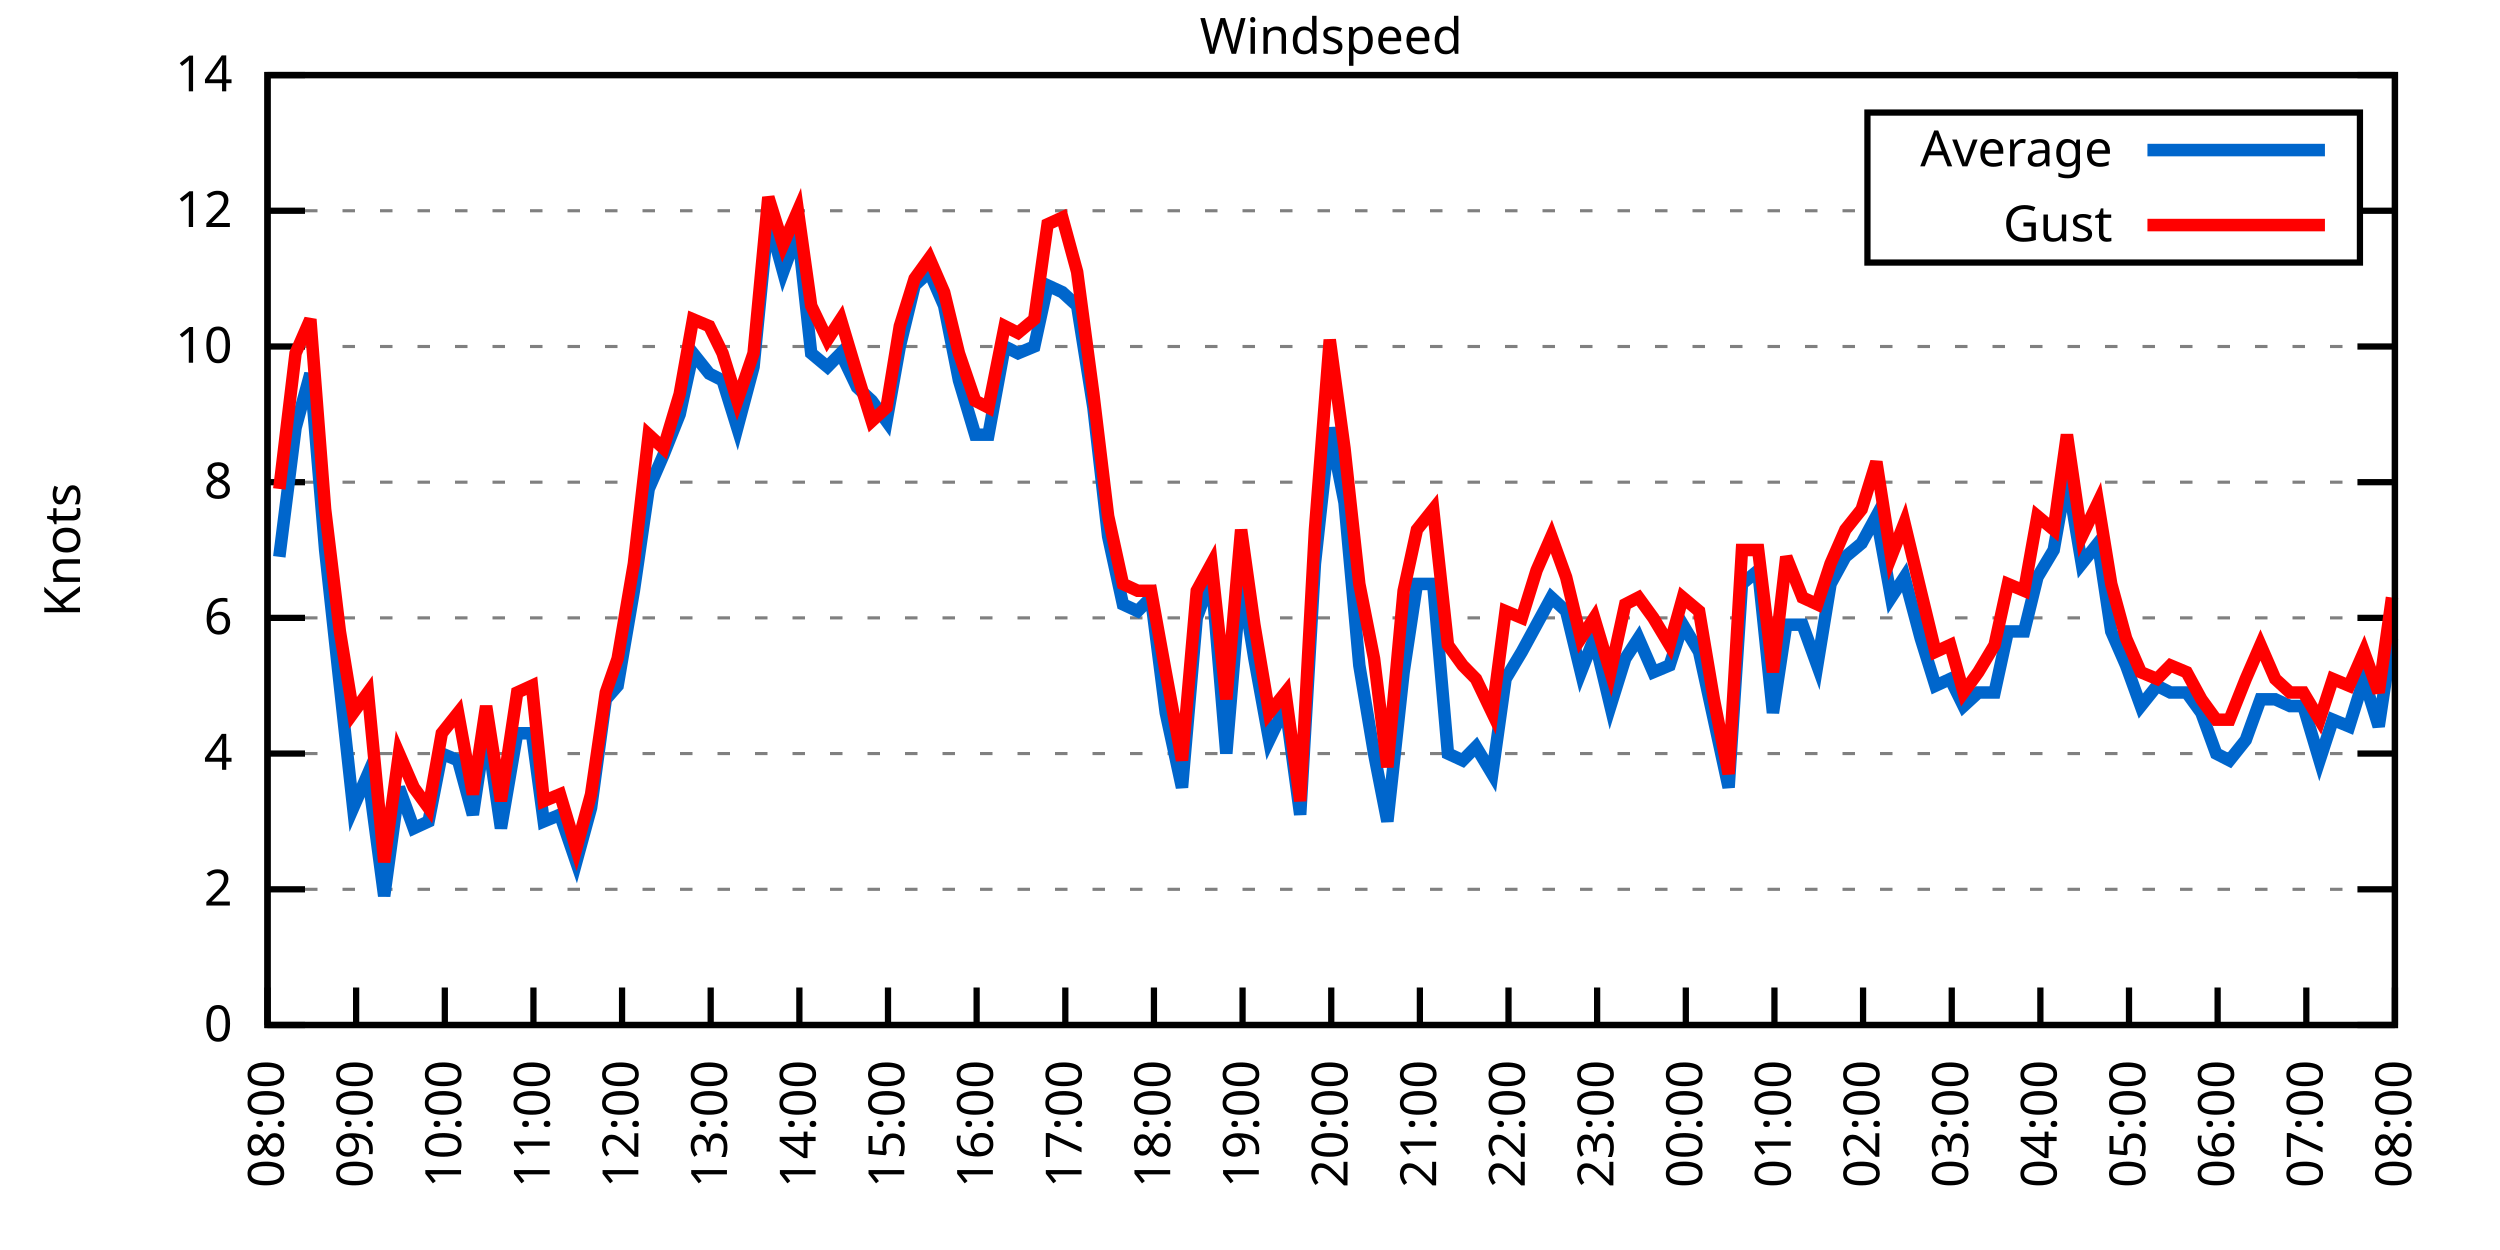
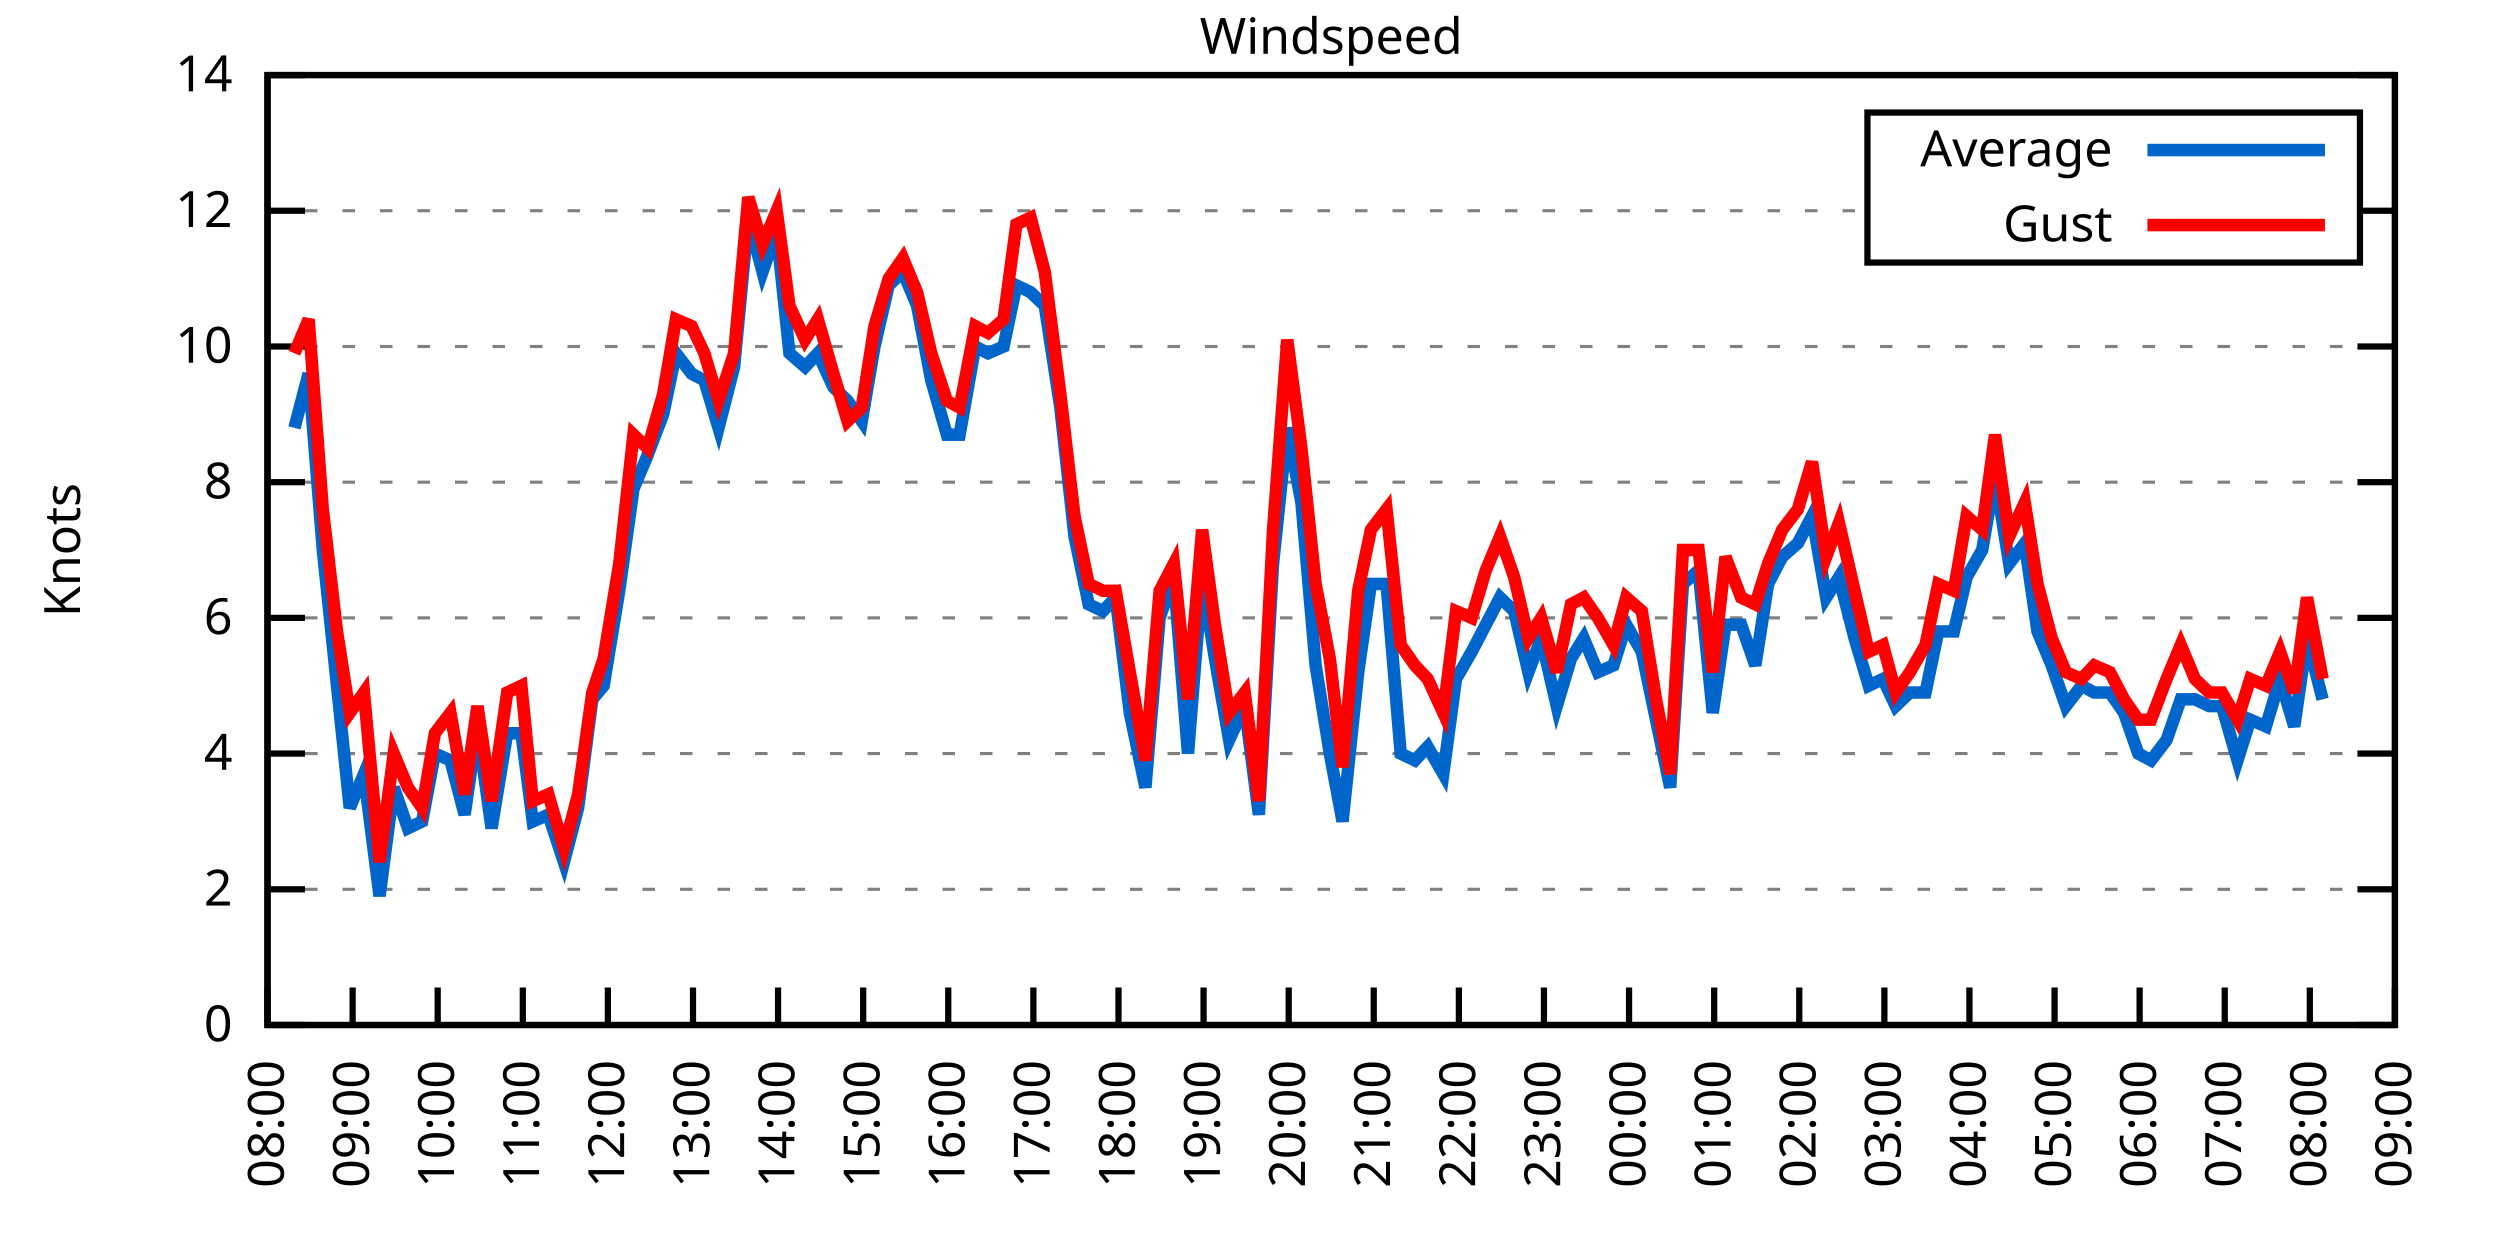
<svg xmlns="http://www.w3.org/2000/svg" xmlns:xlink="http://www.w3.org/1999/xlink" width="400" height="200" viewBox="0 0 400 200">
  <g id="gnuplot_canvas">
    <rect x="0" y="0" width="400" height="200" fill="none" />
    <defs>
      <circle id="gpDot" r="0.5" stroke-width="0.5" stroke="currentColor" />
      <path id="gpPt0" stroke-width="0.333" stroke="currentColor" d="M-1,0 h2 M0,-1 v2" />
      <path id="gpPt1" stroke-width="0.333" stroke="currentColor" d="M-1,-1 L1,1 M1,-1 L-1,1" />
      <path id="gpPt2" stroke-width="0.333" stroke="currentColor" d="M-1,0 L1,0 M0,-1 L0,1 M-1,-1 L1,1 M-1,1 L1,-1" />
      <rect id="gpPt3" stroke-width="0.333" stroke="currentColor" x="-1" y="-1" width="2" height="2" />
      <rect id="gpPt4" stroke-width="0.333" stroke="currentColor" fill="currentColor" x="-1" y="-1" width="2" height="2" />
      <circle id="gpPt5" stroke-width="0.333" stroke="currentColor" cx="0" cy="0" r="1" />
      <use xlink:href="#gpPt5" id="gpPt6" fill="currentColor" stroke="none" />
      <path id="gpPt7" stroke-width="0.333" stroke="currentColor" d="M0,-1.33 L-1.33,0.67 L1.33,0.67 z" />
      <use xlink:href="#gpPt7" id="gpPt8" fill="currentColor" stroke="none" />
      <use xlink:href="#gpPt7" id="gpPt9" stroke="currentColor" transform="rotate(180)" />
      <use xlink:href="#gpPt9" id="gpPt10" fill="currentColor" stroke="none" />
      <use xlink:href="#gpPt3" id="gpPt11" stroke="currentColor" transform="rotate(45)" />
      <use xlink:href="#gpPt11" id="gpPt12" fill="currentColor" stroke="none" />
      <path id="gpPt13" stroke-width="0.333" stroke="currentColor" d="M0,1.330 L1.265,0.411 L0.782,-1.067 L-0.782,-1.076 L-1.265,0.411 z" />
      <use xlink:href="#gpPt13" id="gpPt14" fill="currentColor" stroke="none" />
      <filter id="textbox" filterUnits="objectBoundingBox" x="0" y="0" height="1" width="1">
        <feFlood flood-color="white" flood-opacity="1" result="bgnd" />
        <feComposite in="SourceGraphic" in2="bgnd" operator="atop" />
      </filter>
      <filter id="greybox" filterUnits="objectBoundingBox" x="0" y="0" height="1" width="1">
        <feFlood flood-color="lightgrey" flood-opacity="1" result="grey" />
        <feComposite in="SourceGraphic" in2="grey" operator="atop" />
      </filter>
    </defs>
    <g fill="none" color="white" stroke="currentColor" stroke-width="1.00" stroke-linecap="butt" stroke-linejoin="miter">
</g>
    <g fill="none" color="black" stroke="currentColor" stroke-width="1.00" stroke-linecap="butt" stroke-linejoin="miter">
      <g stroke="none" shape-rendering="crispEdges">
        <polygon fill="rgb(255, 255, 255)" points="42.80,164.00 383.18,164.00 383.18,12.02 42.80,12.02 " />
      </g>
    </g>
    <g fill="none" color="black" stroke="currentColor" stroke-width="1.00" stroke-linecap="butt" stroke-linejoin="miter">
</g>
    <g fill="none" color="black" stroke="black" stroke-width="0.50" stroke-linecap="butt" stroke-linejoin="miter">
</g>
    <g fill="none" color="gray" stroke="currentColor" stroke-width="0.50" stroke-linecap="butt" stroke-linejoin="miter">
      <path stroke="gray" stroke-dasharray="2,4" class="gridline" d="M42.80,164.00 L383.19,164.00  " />
    </g>
    <g fill="none" color="gray" stroke="gray" stroke-width="1.00" stroke-linecap="butt" stroke-linejoin="miter">
</g>
    <g fill="none" color="black" stroke="currentColor" stroke-width="1.00" stroke-linecap="butt" stroke-linejoin="miter">
      <path stroke="black" d="M42.80,164.00 L48.80,164.00 M383.19,164.00 L377.19,164.00  " />
      <g transform="translate(37.20,166.60)" stroke="none" fill="black" font-family="Sans" font-size="8.00" text-anchor="end">
        <text>
          <tspan font-family="Sans"> 0</tspan>
        </text>
      </g>
    </g>
    <g fill="none" color="black" stroke="currentColor" stroke-width="1.00" stroke-linecap="butt" stroke-linejoin="miter">
</g>
    <g fill="none" color="black" stroke="black" stroke-width="0.50" stroke-linecap="butt" stroke-linejoin="miter">
</g>
    <g fill="none" color="gray" stroke="currentColor" stroke-width="0.50" stroke-linecap="butt" stroke-linejoin="miter">
      <path stroke="gray" stroke-dasharray="2,4" class="gridline" d="M42.80,142.29 L383.19,142.29  " />
    </g>
    <g fill="none" color="gray" stroke="gray" stroke-width="1.00" stroke-linecap="butt" stroke-linejoin="miter">
</g>
    <g fill="none" color="black" stroke="currentColor" stroke-width="1.00" stroke-linecap="butt" stroke-linejoin="miter">
      <path stroke="black" d="M42.80,142.29 L48.80,142.29 M383.19,142.29 L377.19,142.29  " />
      <g transform="translate(37.20,144.89)" stroke="none" fill="black" font-family="Sans" font-size="8.00" text-anchor="end">
        <text>
          <tspan font-family="Sans"> 2</tspan>
        </text>
      </g>
    </g>
    <g fill="none" color="black" stroke="currentColor" stroke-width="1.00" stroke-linecap="butt" stroke-linejoin="miter">
</g>
    <g fill="none" color="black" stroke="black" stroke-width="0.50" stroke-linecap="butt" stroke-linejoin="miter">
</g>
    <g fill="none" color="gray" stroke="currentColor" stroke-width="0.50" stroke-linecap="butt" stroke-linejoin="miter">
      <path stroke="gray" stroke-dasharray="2,4" class="gridline" d="M42.80,120.57 L383.19,120.57  " />
    </g>
    <g fill="none" color="gray" stroke="gray" stroke-width="1.00" stroke-linecap="butt" stroke-linejoin="miter">
</g>
    <g fill="none" color="black" stroke="currentColor" stroke-width="1.00" stroke-linecap="butt" stroke-linejoin="miter">
      <path stroke="black" d="M42.80,120.57 L48.80,120.57 M383.19,120.57 L377.19,120.57  " />
      <g transform="translate(37.20,123.17)" stroke="none" fill="black" font-family="Sans" font-size="8.00" text-anchor="end">
        <text>
          <tspan font-family="Sans"> 4</tspan>
        </text>
      </g>
    </g>
    <g fill="none" color="black" stroke="currentColor" stroke-width="1.00" stroke-linecap="butt" stroke-linejoin="miter">
</g>
    <g fill="none" color="black" stroke="black" stroke-width="0.50" stroke-linecap="butt" stroke-linejoin="miter">
</g>
    <g fill="none" color="gray" stroke="currentColor" stroke-width="0.50" stroke-linecap="butt" stroke-linejoin="miter">
      <path stroke="gray" stroke-dasharray="2,4" class="gridline" d="M42.80,98.86 L383.19,98.86  " />
    </g>
    <g fill="none" color="gray" stroke="gray" stroke-width="1.00" stroke-linecap="butt" stroke-linejoin="miter">
</g>
    <g fill="none" color="black" stroke="currentColor" stroke-width="1.00" stroke-linecap="butt" stroke-linejoin="miter">
      <path stroke="black" d="M42.80,98.86 L48.80,98.86 M383.19,98.86 L377.19,98.86  " />
      <g transform="translate(37.20,101.46)" stroke="none" fill="black" font-family="Sans" font-size="8.00" text-anchor="end">
        <text>
          <tspan font-family="Sans"> 6</tspan>
        </text>
      </g>
    </g>
    <g fill="none" color="black" stroke="currentColor" stroke-width="1.00" stroke-linecap="butt" stroke-linejoin="miter">
</g>
    <g fill="none" color="black" stroke="black" stroke-width="0.50" stroke-linecap="butt" stroke-linejoin="miter">
</g>
    <g fill="none" color="gray" stroke="currentColor" stroke-width="0.50" stroke-linecap="butt" stroke-linejoin="miter">
      <path stroke="gray" stroke-dasharray="2,4" class="gridline" d="M42.80,77.15 L383.19,77.15  " />
    </g>
    <g fill="none" color="gray" stroke="gray" stroke-width="1.00" stroke-linecap="butt" stroke-linejoin="miter">
</g>
    <g fill="none" color="black" stroke="currentColor" stroke-width="1.00" stroke-linecap="butt" stroke-linejoin="miter">
      <path stroke="black" d="M42.80,77.15 L48.80,77.15 M383.19,77.15 L377.19,77.15  " />
      <g transform="translate(37.20,79.75)" stroke="none" fill="black" font-family="Sans" font-size="8.00" text-anchor="end">
        <text>
          <tspan font-family="Sans"> 8</tspan>
        </text>
      </g>
    </g>
    <g fill="none" color="black" stroke="currentColor" stroke-width="1.00" stroke-linecap="butt" stroke-linejoin="miter">
</g>
    <g fill="none" color="black" stroke="black" stroke-width="0.50" stroke-linecap="butt" stroke-linejoin="miter">
</g>
    <g fill="none" color="gray" stroke="currentColor" stroke-width="0.50" stroke-linecap="butt" stroke-linejoin="miter">
      <path stroke="gray" stroke-dasharray="2,4" class="gridline" d="M42.80,55.44 L383.19,55.44  " />
    </g>
    <g fill="none" color="gray" stroke="gray" stroke-width="1.00" stroke-linecap="butt" stroke-linejoin="miter">
</g>
    <g fill="none" color="black" stroke="currentColor" stroke-width="1.00" stroke-linecap="butt" stroke-linejoin="miter">
      <path stroke="black" d="M42.80,55.44 L48.80,55.44 M383.19,55.44 L377.19,55.44  " />
      <g transform="translate(37.20,58.04)" stroke="none" fill="black" font-family="Sans" font-size="8.00" text-anchor="end">
        <text>
          <tspan font-family="Sans"> 10</tspan>
        </text>
      </g>
    </g>
    <g fill="none" color="black" stroke="currentColor" stroke-width="1.00" stroke-linecap="butt" stroke-linejoin="miter">
</g>
    <g fill="none" color="black" stroke="black" stroke-width="0.50" stroke-linecap="butt" stroke-linejoin="miter">
</g>
    <g fill="none" color="gray" stroke="currentColor" stroke-width="0.50" stroke-linecap="butt" stroke-linejoin="miter">
      <path stroke="gray" stroke-dasharray="2,4" class="gridline" d="M42.80,33.72 L298.79,33.72 M377.59,33.72 L383.19,33.72  " />
    </g>
    <g fill="none" color="gray" stroke="gray" stroke-width="1.00" stroke-linecap="butt" stroke-linejoin="miter">
</g>
    <g fill="none" color="black" stroke="currentColor" stroke-width="1.00" stroke-linecap="butt" stroke-linejoin="miter">
      <path stroke="black" d="M42.80,33.72 L48.80,33.72 M383.19,33.72 L377.19,33.72  " />
      <g transform="translate(37.20,36.32)" stroke="none" fill="black" font-family="Sans" font-size="8.00" text-anchor="end">
        <text>
          <tspan font-family="Sans"> 12</tspan>
        </text>
      </g>
    </g>
    <g fill="none" color="black" stroke="currentColor" stroke-width="1.00" stroke-linecap="butt" stroke-linejoin="miter">
</g>
    <g fill="none" color="black" stroke="black" stroke-width="0.50" stroke-linecap="butt" stroke-linejoin="miter">
</g>
    <g fill="none" color="gray" stroke="currentColor" stroke-width="0.50" stroke-linecap="butt" stroke-linejoin="miter">
      <path stroke="gray" stroke-dasharray="2,4" class="gridline" d="M42.80,12.01 L383.19,12.01  " />
    </g>
    <g fill="none" color="gray" stroke="gray" stroke-width="1.00" stroke-linecap="butt" stroke-linejoin="miter">
</g>
    <g fill="none" color="black" stroke="currentColor" stroke-width="1.00" stroke-linecap="butt" stroke-linejoin="miter">
      <path stroke="black" d="M42.80,12.01 L48.80,12.01 M383.19,12.01 L377.19,12.01  " />
      <g transform="translate(37.20,14.61)" stroke="none" fill="black" font-family="Sans" font-size="8.00" text-anchor="end">
        <text>
          <tspan font-family="Sans"> 14</tspan>
        </text>
      </g>
    </g>
    <g fill="none" color="black" stroke="currentColor" stroke-width="1.00" stroke-linecap="butt" stroke-linejoin="miter">
      <path stroke="black" d="M42.80,164.00 L42.80,158.00  " />
      <g transform="translate(45.40,169.60) rotate(270.00)" stroke="none" fill="black" font-family="Sans" font-size="8.00" text-anchor="end">
        <text>
          <tspan font-family="Sans">08:00</tspan>
        </text>
      </g>
    </g>
    <g fill="none" color="black" stroke="currentColor" stroke-width="1.00" stroke-linecap="butt" stroke-linejoin="miter">
-       <path stroke="black" d="M56.98,164.00 L56.98,158.00  " />
-       <g transform="translate(59.58,169.60) rotate(270.00)" stroke="none" fill="black" font-family="Sans" font-size="8.00" text-anchor="end">
+       <path stroke="black" d="M56.42,164.00 L56.42,158.00  " />
+       <g transform="translate(59.02,169.60) rotate(270.00)" stroke="none" fill="black" font-family="Sans" font-size="8.00" text-anchor="end">
        <text>
          <tspan font-family="Sans">09:00</tspan>
        </text>
      </g>
    </g>
    <g fill="none" color="black" stroke="currentColor" stroke-width="1.00" stroke-linecap="butt" stroke-linejoin="miter">
-       <path stroke="black" d="M71.17,164.00 L71.17,158.00  " />
-       <g transform="translate(73.77,169.60) rotate(270.00)" stroke="none" fill="black" font-family="Sans" font-size="8.00" text-anchor="end">
+       <path stroke="black" d="M70.03,164.00 L70.03,158.00  " />
+       <g transform="translate(72.63,169.60) rotate(270.00)" stroke="none" fill="black" font-family="Sans" font-size="8.00" text-anchor="end">
        <text>
          <tspan font-family="Sans">10:00</tspan>
        </text>
      </g>
    </g>
    <g fill="none" color="black" stroke="currentColor" stroke-width="1.00" stroke-linecap="butt" stroke-linejoin="miter">
-       <path stroke="black" d="M85.35,164.00 L85.35,158.00  " />
-       <g transform="translate(87.95,169.60) rotate(270.00)" stroke="none" fill="black" font-family="Sans" font-size="8.00" text-anchor="end">
+       <path stroke="black" d="M83.65,164.00 L83.65,158.00  " />
+       <g transform="translate(86.25,169.60) rotate(270.00)" stroke="none" fill="black" font-family="Sans" font-size="8.00" text-anchor="end">
        <text>
          <tspan font-family="Sans">11:00</tspan>
        </text>
      </g>
    </g>
    <g fill="none" color="black" stroke="currentColor" stroke-width="1.00" stroke-linecap="butt" stroke-linejoin="miter">
-       <path stroke="black" d="M99.53,164.00 L99.53,158.00  " />
-       <g transform="translate(102.13,169.60) rotate(270.00)" stroke="none" fill="black" font-family="Sans" font-size="8.00" text-anchor="end">
+       <path stroke="black" d="M97.26,164.00 L97.26,158.00  " />
+       <g transform="translate(99.86,169.60) rotate(270.00)" stroke="none" fill="black" font-family="Sans" font-size="8.00" text-anchor="end">
        <text>
          <tspan font-family="Sans">12:00</tspan>
        </text>
      </g>
    </g>
    <g fill="none" color="black" stroke="currentColor" stroke-width="1.00" stroke-linecap="butt" stroke-linejoin="miter">
-       <path stroke="black" d="M113.71,164.00 L113.71,158.00  " />
-       <g transform="translate(116.31,169.60) rotate(270.00)" stroke="none" fill="black" font-family="Sans" font-size="8.00" text-anchor="end">
+       <path stroke="black" d="M110.88,164.00 L110.88,158.00  " />
+       <g transform="translate(113.48,169.60) rotate(270.00)" stroke="none" fill="black" font-family="Sans" font-size="8.00" text-anchor="end">
        <text>
          <tspan font-family="Sans">13:00</tspan>
        </text>
      </g>
    </g>
    <g fill="none" color="black" stroke="currentColor" stroke-width="1.00" stroke-linecap="butt" stroke-linejoin="miter">
-       <path stroke="black" d="M127.90,164.00 L127.90,158.00  " />
-       <g transform="translate(130.50,169.60) rotate(270.00)" stroke="none" fill="black" font-family="Sans" font-size="8.00" text-anchor="end">
+       <path stroke="black" d="M124.49,164.00 L124.49,158.00  " />
+       <g transform="translate(127.09,169.60) rotate(270.00)" stroke="none" fill="black" font-family="Sans" font-size="8.00" text-anchor="end">
        <text>
          <tspan font-family="Sans">14:00</tspan>
        </text>
      </g>
    </g>
    <g fill="none" color="black" stroke="currentColor" stroke-width="1.00" stroke-linecap="butt" stroke-linejoin="miter">
-       <path stroke="black" d="M142.08,164.00 L142.08,158.00  " />
-       <g transform="translate(144.68,169.60) rotate(270.00)" stroke="none" fill="black" font-family="Sans" font-size="8.00" text-anchor="end">
+       <path stroke="black" d="M138.11,164.00 L138.11,158.00  " />
+       <g transform="translate(140.71,169.60) rotate(270.00)" stroke="none" fill="black" font-family="Sans" font-size="8.00" text-anchor="end">
        <text>
          <tspan font-family="Sans">15:00</tspan>
        </text>
      </g>
    </g>
    <g fill="none" color="black" stroke="currentColor" stroke-width="1.00" stroke-linecap="butt" stroke-linejoin="miter">
-       <path stroke="black" d="M156.26,164.00 L156.26,158.00  " />
-       <g transform="translate(158.86,169.60) rotate(270.00)" stroke="none" fill="black" font-family="Sans" font-size="8.00" text-anchor="end">
+       <path stroke="black" d="M151.72,164.00 L151.72,158.00  " />
+       <g transform="translate(154.32,169.60) rotate(270.00)" stroke="none" fill="black" font-family="Sans" font-size="8.00" text-anchor="end">
        <text>
          <tspan font-family="Sans">16:00</tspan>
        </text>
      </g>
    </g>
    <g fill="none" color="black" stroke="currentColor" stroke-width="1.00" stroke-linecap="butt" stroke-linejoin="miter">
-       <path stroke="black" d="M170.45,164.00 L170.45,158.00  " />
-       <g transform="translate(173.05,169.60) rotate(270.00)" stroke="none" fill="black" font-family="Sans" font-size="8.00" text-anchor="end">
+       <path stroke="black" d="M165.34,164.00 L165.34,158.00  " />
+       <g transform="translate(167.94,169.60) rotate(270.00)" stroke="none" fill="black" font-family="Sans" font-size="8.00" text-anchor="end">
        <text>
          <tspan font-family="Sans">17:00</tspan>
        </text>
      </g>
    </g>
    <g fill="none" color="black" stroke="currentColor" stroke-width="1.00" stroke-linecap="butt" stroke-linejoin="miter">
-       <path stroke="black" d="M184.63,164.00 L184.63,158.00  " />
-       <g transform="translate(187.23,169.60) rotate(270.00)" stroke="none" fill="black" font-family="Sans" font-size="8.00" text-anchor="end">
+       <path stroke="black" d="M178.96,164.00 L178.96,158.00  " />
+       <g transform="translate(181.56,169.60) rotate(270.00)" stroke="none" fill="black" font-family="Sans" font-size="8.00" text-anchor="end">
        <text>
          <tspan font-family="Sans">18:00</tspan>
        </text>
      </g>
    </g>
    <g fill="none" color="black" stroke="currentColor" stroke-width="1.00" stroke-linecap="butt" stroke-linejoin="miter">
-       <path stroke="black" d="M198.81,164.00 L198.81,158.00  " />
-       <g transform="translate(201.41,169.60) rotate(270.00)" stroke="none" fill="black" font-family="Sans" font-size="8.00" text-anchor="end">
+       <path stroke="black" d="M192.57,164.00 L192.57,158.00  " />
+       <g transform="translate(195.17,169.60) rotate(270.00)" stroke="none" fill="black" font-family="Sans" font-size="8.00" text-anchor="end">
        <text>
          <tspan font-family="Sans">19:00</tspan>
        </text>
      </g>
    </g>
    <g fill="none" color="black" stroke="currentColor" stroke-width="1.00" stroke-linecap="butt" stroke-linejoin="miter">
-       <path stroke="black" d="M213.00,164.00 L213.00,158.00  " />
-       <g transform="translate(215.60,169.60) rotate(270.00)" stroke="none" fill="black" font-family="Sans" font-size="8.00" text-anchor="end">
+       <path stroke="black" d="M206.19,164.00 L206.19,158.00  " />
+       <g transform="translate(208.79,169.60) rotate(270.00)" stroke="none" fill="black" font-family="Sans" font-size="8.00" text-anchor="end">
        <text>
          <tspan font-family="Sans">20:00</tspan>
        </text>
      </g>
    </g>
    <g fill="none" color="black" stroke="currentColor" stroke-width="1.00" stroke-linecap="butt" stroke-linejoin="miter">
-       <path stroke="black" d="M227.18,164.00 L227.18,158.00  " />
-       <g transform="translate(229.78,169.60) rotate(270.00)" stroke="none" fill="black" font-family="Sans" font-size="8.00" text-anchor="end">
+       <path stroke="black" d="M219.80,164.00 L219.80,158.00  " />
+       <g transform="translate(222.40,169.60) rotate(270.00)" stroke="none" fill="black" font-family="Sans" font-size="8.00" text-anchor="end">
        <text>
          <tspan font-family="Sans">21:00</tspan>
        </text>
      </g>
    </g>
    <g fill="none" color="black" stroke="currentColor" stroke-width="1.00" stroke-linecap="butt" stroke-linejoin="miter">
-       <path stroke="black" d="M241.36,164.00 L241.36,158.00  " />
-       <g transform="translate(243.96,169.60) rotate(270.00)" stroke="none" fill="black" font-family="Sans" font-size="8.00" text-anchor="end">
+       <path stroke="black" d="M233.42,164.00 L233.42,158.00  " />
+       <g transform="translate(236.02,169.60) rotate(270.00)" stroke="none" fill="black" font-family="Sans" font-size="8.00" text-anchor="end">
        <text>
          <tspan font-family="Sans">22:00</tspan>
        </text>
      </g>
    </g>
    <g fill="none" color="black" stroke="currentColor" stroke-width="1.00" stroke-linecap="butt" stroke-linejoin="miter">
-       <path stroke="black" d="M255.54,164.00 L255.54,158.00  " />
-       <g transform="translate(258.14,169.60) rotate(270.00)" stroke="none" fill="black" font-family="Sans" font-size="8.00" text-anchor="end">
+       <path stroke="black" d="M247.03,164.00 L247.03,158.00  " />
+       <g transform="translate(249.63,169.60) rotate(270.00)" stroke="none" fill="black" font-family="Sans" font-size="8.00" text-anchor="end">
        <text>
          <tspan font-family="Sans">23:00</tspan>
        </text>
      </g>
    </g>
    <g fill="none" color="black" stroke="currentColor" stroke-width="1.00" stroke-linecap="butt" stroke-linejoin="miter">
-       <path stroke="black" d="M269.73,164.00 L269.73,158.00  " />
-       <g transform="translate(272.33,169.60) rotate(270.00)" stroke="none" fill="black" font-family="Sans" font-size="8.00" text-anchor="end">
+       <path stroke="black" d="M260.65,164.00 L260.65,158.00  " />
+       <g transform="translate(263.25,169.60) rotate(270.00)" stroke="none" fill="black" font-family="Sans" font-size="8.00" text-anchor="end">
        <text>
          <tspan font-family="Sans">00:00</tspan>
        </text>
      </g>
    </g>
    <g fill="none" color="black" stroke="currentColor" stroke-width="1.00" stroke-linecap="butt" stroke-linejoin="miter">
-       <path stroke="black" d="M283.91,164.00 L283.91,158.00  " />
-       <g transform="translate(286.51,169.60) rotate(270.00)" stroke="none" fill="black" font-family="Sans" font-size="8.00" text-anchor="end">
+       <path stroke="black" d="M274.27,164.00 L274.27,158.00  " />
+       <g transform="translate(276.87,169.60) rotate(270.00)" stroke="none" fill="black" font-family="Sans" font-size="8.00" text-anchor="end">
        <text>
          <tspan font-family="Sans">01:00</tspan>
        </text>
      </g>
    </g>
    <g fill="none" color="black" stroke="currentColor" stroke-width="1.00" stroke-linecap="butt" stroke-linejoin="miter">
-       <path stroke="black" d="M298.09,164.00 L298.09,158.00  " />
-       <g transform="translate(300.69,169.60) rotate(270.00)" stroke="none" fill="black" font-family="Sans" font-size="8.00" text-anchor="end">
+       <path stroke="black" d="M287.88,164.00 L287.88,158.00  " />
+       <g transform="translate(290.48,169.60) rotate(270.00)" stroke="none" fill="black" font-family="Sans" font-size="8.00" text-anchor="end">
        <text>
          <tspan font-family="Sans">02:00</tspan>
        </text>
      </g>
    </g>
    <g fill="none" color="black" stroke="currentColor" stroke-width="1.00" stroke-linecap="butt" stroke-linejoin="miter">
-       <path stroke="black" d="M312.28,164.00 L312.28,158.00  " />
-       <g transform="translate(314.88,169.60) rotate(270.00)" stroke="none" fill="black" font-family="Sans" font-size="8.00" text-anchor="end">
+       <path stroke="black" d="M301.50,164.00 L301.50,158.00  " />
+       <g transform="translate(304.10,169.60) rotate(270.00)" stroke="none" fill="black" font-family="Sans" font-size="8.00" text-anchor="end">
        <text>
          <tspan font-family="Sans">03:00</tspan>
        </text>
      </g>
    </g>
    <g fill="none" color="black" stroke="currentColor" stroke-width="1.00" stroke-linecap="butt" stroke-linejoin="miter">
-       <path stroke="black" d="M326.46,164.00 L326.46,158.00  " />
-       <g transform="translate(329.06,169.60) rotate(270.00)" stroke="none" fill="black" font-family="Sans" font-size="8.00" text-anchor="end">
+       <path stroke="black" d="M315.11,164.00 L315.11,158.00  " />
+       <g transform="translate(317.71,169.60) rotate(270.00)" stroke="none" fill="black" font-family="Sans" font-size="8.00" text-anchor="end">
        <text>
          <tspan font-family="Sans">04:00</tspan>
        </text>
      </g>
    </g>
    <g fill="none" color="black" stroke="currentColor" stroke-width="1.00" stroke-linecap="butt" stroke-linejoin="miter">
-       <path stroke="black" d="M340.64,164.00 L340.64,158.00  " />
-       <g transform="translate(343.24,169.60) rotate(270.00)" stroke="none" fill="black" font-family="Sans" font-size="8.00" text-anchor="end">
+       <path stroke="black" d="M328.73,164.00 L328.73,158.00  " />
+       <g transform="translate(331.33,169.60) rotate(270.00)" stroke="none" fill="black" font-family="Sans" font-size="8.00" text-anchor="end">
        <text>
          <tspan font-family="Sans">05:00</tspan>
        </text>
      </g>
    </g>
    <g fill="none" color="black" stroke="currentColor" stroke-width="1.00" stroke-linecap="butt" stroke-linejoin="miter">
-       <path stroke="black" d="M354.82,164.00 L354.82,158.00  " />
-       <g transform="translate(357.42,169.60) rotate(270.00)" stroke="none" fill="black" font-family="Sans" font-size="8.00" text-anchor="end">
+       <path stroke="black" d="M342.34,164.00 L342.34,158.00  " />
+       <g transform="translate(344.94,169.60) rotate(270.00)" stroke="none" fill="black" font-family="Sans" font-size="8.00" text-anchor="end">
        <text>
          <tspan font-family="Sans">06:00</tspan>
        </text>
      </g>
    </g>
    <g fill="none" color="black" stroke="currentColor" stroke-width="1.00" stroke-linecap="butt" stroke-linejoin="miter">
-       <path stroke="black" d="M369.01,164.00 L369.01,158.00  " />
-       <g transform="translate(371.61,169.60) rotate(270.00)" stroke="none" fill="black" font-family="Sans" font-size="8.00" text-anchor="end">
+       <path stroke="black" d="M355.96,164.00 L355.96,158.00  " />
+       <g transform="translate(358.56,169.60) rotate(270.00)" stroke="none" fill="black" font-family="Sans" font-size="8.00" text-anchor="end">
        <text>
          <tspan font-family="Sans">07:00</tspan>
+         </text>
+       </g>
+     </g>
+     <g fill="none" color="black" stroke="currentColor" stroke-width="1.00" stroke-linecap="butt" stroke-linejoin="miter">
+       <path stroke="black" d="M369.57,164.00 L369.57,158.00  " />
+       <g transform="translate(372.17,169.60) rotate(270.00)" stroke="none" fill="black" font-family="Sans" font-size="8.00" text-anchor="end">
+         <text>
+           <tspan font-family="Sans">08:00</tspan>
        </text>
      </g>
    </g>
    <g fill="none" color="black" stroke="currentColor" stroke-width="1.00" stroke-linecap="butt" stroke-linejoin="miter">
      <path stroke="black" d="M383.19,164.00 L383.19,158.00  " />
      <g transform="translate(385.79,169.60) rotate(270.00)" stroke="none" fill="black" font-family="Sans" font-size="8.00" text-anchor="end">
        <text>
-           <tspan font-family="Sans">08:00</tspan>
+           <tspan font-family="Sans">09:00</tspan>
        </text>
      </g>
    </g>
    <g fill="none" color="black" stroke="currentColor" stroke-width="1.00" stroke-linecap="butt" stroke-linejoin="miter">
</g>
    <g fill="none" color="black" stroke="currentColor" stroke-width="1.00" stroke-linecap="butt" stroke-linejoin="miter">
      <path stroke="black" d="M42.80,12.01 L42.80,164.00 L383.19,164.00 L383.19,12.01 L42.80,12.01 Z  " />
    </g>
    <g fill="none" color="black" stroke="currentColor" stroke-width="1.00" stroke-linecap="butt" stroke-linejoin="miter">
</g>
    <g fill="none" color="black" stroke="currentColor" stroke-width="1.00" stroke-linecap="butt" stroke-linejoin="miter">
      <path stroke="black" d="M298.79,42.01 L298.79,18.01 L377.59,18.01 L377.59,42.01 L298.79,42.01 Z  " />
    </g>
    <g id="Windspeed_plot_1">
      <g fill="none" color="white" stroke="black" stroke-width="2.00" stroke-linecap="butt" stroke-linejoin="miter">
</g>
      <g fill="none" color="black" stroke="currentColor" stroke-width="2.00" stroke-linecap="butt" stroke-linejoin="miter">
        <g transform="translate(337.99,26.61)" stroke="none" fill="black" font-family="Sans" font-size="8.00" text-anchor="end">
          <text>
            <tspan font-family="Sans">Average</tspan>
          </text>
        </g>
      </g>
      <g fill="none" color="black" stroke="currentColor" stroke-width="2.00" stroke-linecap="butt" stroke-linejoin="miter">
-         <path stroke="rgb(  0, 102, 204)" d="M343.59,24.01 L371.99,24.01 M44.69,89.09 L47.29,68.46 L49.66,59.78 L52.02,88.00 L54.38,109.72 L56.51,129.26   L58.87,123.83 L61.47,143.37 L63.84,126.00 L66.20,132.52 L68.57,131.43 L70.69,120.57 L73.29,121.66 L75.66,130.35   L77.78,116.23 L80.15,132.52 L82.75,117.32 L85.11,117.32 L87.00,131.43 L89.60,130.35 L92.20,137.94 L94.57,129.26   L96.93,111.89 L98.82,109.72 L101.42,94.52 L103.79,78.23 L106.15,72.81 L108.75,66.29 L110.88,56.52 L113.48,59.78   L115.61,60.86 L117.97,68.46 L120.57,58.69 L122.93,34.81 L125.30,43.49 L127.66,36.98 L129.79,56.52 L132.39,58.69   L134.52,56.52 L137.12,61.95 L139.48,64.12 L141.84,67.38 L143.97,55.44 L146.34,45.66 L148.70,43.49 L151.06,48.92   L153.43,60.86 L156.03,69.55 L158.15,69.55 L160.75,55.44 L162.88,56.52 L165.48,55.44 L167.61,45.66 L169.97,46.75   L172.34,48.92 L174.94,65.21 L177.30,85.83 L179.67,96.69 L182.03,97.78 L184.16,95.60 L186.52,114.06 L189.12,126.00   L191.48,98.86 L193.85,92.35 L196.21,120.57 L198.58,92.35 L200.70,105.38 L203.07,118.40 L205.67,112.97 L208.03,130.35   L210.39,90.18 L212.76,68.46 L215.12,80.41 L217.49,106.46 L219.85,120.57 L221.98,131.43 L224.58,107.55 L226.71,93.43   L229.31,93.43 L231.67,120.57 L234.03,121.66 L236.16,119.49 L238.76,123.83 L240.89,108.63 L243.49,104.29 L245.85,99.95   L248.22,95.60 L250.58,97.78 L252.94,107.55 L255.07,102.12 L257.67,112.97 L260.04,105.38 L262.16,102.12 L264.53,107.55   L267.13,106.46 L269.25,99.95 L271.85,104.29 L274.22,115.15 L276.58,126.00 L278.71,93.43 L281.31,91.26 L283.67,114.06   L285.80,99.95 L288.40,99.95 L290.76,106.46 L292.89,93.43 L295.26,89.09 L297.86,86.92 L300.22,82.58 L302.58,95.60   L304.71,92.35 L307.31,102.12 L309.68,109.72 L312.04,108.63 L314.17,112.97 L316.53,110.80 L319.13,110.80 L321.26,101.03   L323.86,101.03 L325.99,92.35 L328.59,88.00 L330.71,76.06 L333.08,90.18 L335.68,86.92 L337.80,101.03 L340.17,106.46   L342.53,112.97 L345.13,109.72 L347.26,110.80 L349.86,110.80 L352.22,114.06 L354.59,120.57 L356.72,121.66 L359.32,118.40   L361.68,111.89 L364.04,111.89 L366.41,112.97 L368.53,112.97 L371.13,121.66 L373.26,115.15 L375.86,116.23 L378.23,108.63   L380.59,116.23 L382.72,102.12  " />
+         <path stroke="rgb(  0, 102, 204)" d="M343.59,24.01 L371.99,24.01 M47.11,68.46 L49.38,59.78 L51.65,88.00 L53.92,109.72 L55.96,129.26 L58.23,123.83   L60.73,143.37 L63.00,126.00 L65.27,132.52 L67.54,131.43 L69.58,120.57 L72.07,121.66 L74.34,130.35 L76.39,116.23   L78.65,132.52 L81.15,117.32 L83.42,117.32 L85.24,131.43 L87.73,130.35 L90.23,137.94 L92.50,129.26 L94.77,111.89   L96.58,109.72 L99.08,94.52 L101.35,78.23 L103.62,72.81 L106.11,66.29 L108.15,56.52 L110.65,59.78 L112.69,60.86   L114.96,68.46 L117.46,58.69 L119.73,34.81 L122.00,43.49 L124.27,36.98 L126.31,56.52 L128.81,58.69 L130.85,56.52   L133.34,61.95 L135.61,64.12 L137.88,67.38 L139.92,55.44 L142.19,45.66 L144.46,43.49 L146.73,48.92 L149.00,60.86   L151.50,69.55 L153.54,69.55 L156.04,55.44 L158.08,56.52 L160.57,55.44 L162.62,45.66 L164.89,46.75 L167.16,48.92   L169.65,65.21 L171.92,85.83 L174.19,96.69 L176.46,97.78 L178.50,95.60 L180.77,114.06 L183.27,126.00 L185.54,98.86   L187.81,92.35 L190.08,120.57 L192.34,92.35 L194.39,105.38 L196.66,118.40 L199.15,112.97 L201.42,130.35 L203.69,90.18   L205.96,68.46 L208.23,80.41 L210.50,106.46 L212.77,120.57 L214.81,131.43 L217.31,107.55 L219.35,93.43 L221.85,93.43   L224.11,120.57 L226.38,121.66 L228.43,119.49 L230.92,123.83 L232.96,108.63 L235.46,104.29 L237.73,99.95 L240.00,95.60   L242.27,97.78 L244.54,107.55 L246.58,102.12 L249.08,112.97 L251.35,105.38 L253.39,102.12 L255.66,107.55 L258.15,106.46   L260.20,99.95 L262.69,104.29 L264.96,115.15 L267.23,126.00 L269.27,93.43 L271.77,91.26 L274.04,114.06 L276.08,99.95   L278.58,99.95 L280.85,106.46 L282.89,93.43 L285.16,89.09 L287.65,86.92 L289.92,82.58 L292.19,95.60 L294.23,92.35   L296.73,102.12 L299.00,109.72 L301.27,108.63 L303.31,112.97 L305.58,110.80 L308.08,110.80 L310.12,101.03 L312.62,101.03   L314.66,92.35 L317.15,88.00 L319.20,76.06 L321.47,90.18 L323.96,86.92 L326.00,101.03 L328.27,106.46 L330.54,112.97   L333.04,109.72 L335.08,110.80 L337.58,110.80 L339.85,114.06 L342.12,120.57 L344.16,121.66 L346.65,118.40 L348.92,111.89   L351.19,111.89 L353.46,112.97 L355.50,112.97 L358.00,121.66 L360.04,115.15 L362.54,116.23 L364.81,108.63 L367.08,116.23   L369.12,102.12 L371.62,111.89  " />
      </g>
    </g>
    <g id="Windspeed_plot_2">
      <g fill="none" color="black" stroke="currentColor" stroke-width="2.00" stroke-linecap="butt" stroke-linejoin="miter">
        <g transform="translate(337.99,38.61)" stroke="none" fill="black" font-family="Sans" font-size="8.00" text-anchor="end">
          <text>
            <tspan font-family="Sans">Gust</tspan>
          </text>
        </g>
      </g>
      <g fill="none" color="black" stroke="currentColor" stroke-width="2.00" stroke-linecap="butt" stroke-linejoin="miter">
-         <path stroke="rgb(255,   0,   0)" d="M343.59,36.01 L371.99,36.01 M44.69,78.23 L47.29,56.52 L49.66,51.09 L52.02,81.49 L54.38,101.03 L56.51,114.06   L58.87,110.80 L61.47,137.94 L63.84,120.57 L66.20,126.00 L68.57,129.26 L70.69,117.32 L73.29,114.06 L75.66,127.09   L77.78,112.97 L80.15,128.17 L82.75,110.80 L85.11,109.72 L87.00,128.17 L89.60,127.09 L92.20,135.77 L94.57,127.09   L96.93,110.80 L98.82,105.38 L101.42,90.18 L103.79,69.55 L106.15,71.72 L108.75,63.04 L110.88,51.09 L113.48,52.18   L115.61,56.52 L117.97,64.12 L120.57,56.52 L122.93,31.55 L125.30,39.15 L127.66,33.72 L129.79,48.92 L132.39,54.35   L134.52,51.09 L137.12,59.78 L139.48,67.38 L141.84,65.21 L143.97,52.18 L146.34,44.58 L148.70,41.32 L151.06,46.75   L153.43,56.52 L156.03,64.12 L158.15,65.21 L160.75,52.18 L162.88,53.26 L165.48,51.09 L167.61,35.89 L169.97,34.81   L172.34,43.49 L174.94,63.04 L177.30,82.58 L179.67,93.43 L182.03,94.52 L184.16,94.52 L186.52,107.55 L189.12,121.66   L191.48,94.52 L193.85,90.18 L196.21,111.89 L198.58,84.75 L200.70,99.95 L203.07,114.06 L205.67,110.80 L208.03,128.17   L210.39,84.75 L212.76,54.35 L215.12,71.72 L217.49,93.43 L219.85,105.38 L221.98,122.75 L224.58,94.52 L226.71,84.75   L229.31,81.49 L231.67,103.20 L234.03,106.46 L236.16,108.63 L238.76,114.06 L240.89,97.78 L243.49,98.86 L245.85,91.26   L248.22,85.83 L250.58,92.35 L252.94,102.12 L255.07,98.86 L257.67,107.55 L260.04,96.69 L262.16,95.60 L264.53,98.86   L267.13,103.20 L269.25,95.60 L271.85,97.78 L274.22,111.89 L276.58,123.83 L278.71,88.00 L281.31,88.00 L283.67,107.55   L285.80,89.09 L288.40,95.60 L290.76,96.69 L292.89,90.18 L295.26,84.75 L297.86,81.49 L300.22,73.89 L302.58,89.09   L304.71,83.66 L307.31,94.52 L309.68,104.29 L312.04,103.20 L314.17,110.80 L316.53,107.55 L319.13,103.20 L321.26,93.43   L323.86,94.52 L325.99,82.58 L328.59,84.75 L330.71,69.55 L333.08,85.83 L335.68,80.41 L337.80,93.43 L340.17,102.12   L342.53,107.55 L345.13,108.63 L347.26,106.46 L349.86,107.55 L352.22,111.89 L354.59,115.15 L356.72,115.15 L359.32,108.63   L361.68,103.20 L364.04,108.63 L366.41,110.80 L368.53,110.80 L371.13,115.15 L373.26,108.63 L375.86,109.72 L378.23,104.29   L380.59,110.80 L382.72,95.60  " />
+         <path stroke="rgb(255,   0,   0)" d="M343.59,36.01 L371.99,36.01 M47.11,56.52 L49.38,51.09 L51.65,81.49 L53.92,101.03 L55.96,114.06 L58.23,110.80   L60.73,137.94 L63.00,120.57 L65.27,126.00 L67.54,129.26 L69.58,117.32 L72.07,114.06 L74.34,127.09 L76.39,112.97   L78.65,128.17 L81.15,110.80 L83.42,109.72 L85.24,128.17 L87.73,127.09 L90.23,135.77 L92.50,127.09 L94.77,110.80   L96.58,105.38 L99.08,90.18 L101.35,69.55 L103.62,71.72 L106.11,63.04 L108.15,51.09 L110.65,52.18 L112.69,56.52   L114.96,64.12 L117.46,56.52 L119.73,31.55 L122.00,39.15 L124.27,33.72 L126.31,48.92 L128.81,54.35 L130.85,51.09   L133.34,59.78 L135.61,67.38 L137.88,65.21 L139.92,52.18 L142.19,44.58 L144.46,41.32 L146.73,46.75 L149.00,56.52   L151.50,64.12 L153.54,65.21 L156.04,52.18 L158.08,53.26 L160.57,51.09 L162.62,35.89 L164.89,34.81 L167.16,43.49   L169.65,63.04 L171.92,82.58 L174.19,93.43 L176.46,94.52 L178.50,94.52 L180.77,107.55 L183.27,121.66 L185.54,94.52   L187.81,90.18 L190.08,111.89 L192.34,84.75 L194.39,99.95 L196.66,114.06 L199.15,110.80 L201.42,128.17 L203.69,84.75   L205.96,54.35 L208.23,71.72 L210.50,93.43 L212.77,105.38 L214.81,122.75 L217.31,94.52 L219.35,84.75 L221.85,81.49   L224.11,103.20 L226.38,106.46 L228.43,108.63 L230.92,114.06 L232.96,97.78 L235.46,98.86 L237.73,91.26 L240.00,85.83   L242.27,92.35 L244.54,102.12 L246.58,98.86 L249.08,107.55 L251.35,96.69 L253.39,95.60 L255.66,98.86 L258.15,103.20   L260.20,95.60 L262.69,97.78 L264.96,111.89 L267.23,123.83 L269.27,88.00 L271.77,88.00 L274.04,107.55 L276.08,89.09   L278.58,95.60 L280.85,96.69 L282.89,90.18 L285.16,84.75 L287.65,81.49 L289.92,73.89 L292.19,89.09 L294.23,83.66   L296.73,94.52 L299.00,104.29 L301.27,103.20 L303.31,110.80 L305.58,107.55 L308.08,103.20 L310.12,93.43 L312.62,94.52   L314.66,82.58 L317.15,84.75 L319.20,69.55 L321.47,85.83 L323.96,80.41 L326.00,93.43 L328.27,102.12 L330.54,107.55   L333.04,108.63 L335.08,106.46 L337.58,107.55 L339.85,111.89 L342.12,115.15 L344.16,115.15 L346.65,108.63 L348.92,103.20   L351.19,108.63 L353.46,110.80 L355.50,110.80 L358.00,115.15 L360.04,108.63 L362.54,109.72 L364.81,104.29 L367.08,110.80   L369.12,95.60 L371.62,108.63  " />
      </g>
    </g>
    <g fill="none" color="black" stroke="currentColor" stroke-width="2.00" stroke-linecap="butt" stroke-linejoin="miter">
</g>
    <g fill="none" color="black" stroke="black" stroke-width="1.00" stroke-linecap="butt" stroke-linejoin="miter">
</g>
    <g fill="none" color="black" stroke="currentColor" stroke-width="1.00" stroke-linecap="butt" stroke-linejoin="miter">
      <path stroke="black" d="M42.80,12.01 L42.80,164.00 L383.19,164.00 L383.19,12.01 L42.80,12.01 Z  " />
      <g transform="translate(12.80,88.01) rotate(270.00)" stroke="none" fill="black" font-family="Sans" font-size="8.00" text-anchor="middle">
        <text>
          <tspan font-family="Sans">Knots</tspan>
        </text>
      </g>
    </g>
    <g fill="none" color="black" stroke="currentColor" stroke-width="1.00" stroke-linecap="butt" stroke-linejoin="miter">
</g>
    <g fill="none" color="black" stroke="currentColor" stroke-width="1.00" stroke-linecap="butt" stroke-linejoin="miter">
      <g transform="translate(212.99,8.61)" stroke="none" fill="black" font-family="Sans" font-size="8.00" text-anchor="middle">
        <text>
          <tspan font-family="Sans">Windspeed</tspan>
        </text>
      </g>
    </g>
    <g fill="none" color="black" stroke="currentColor" stroke-width="1.00" stroke-linecap="butt" stroke-linejoin="miter">
</g>
  </g>
</svg>
